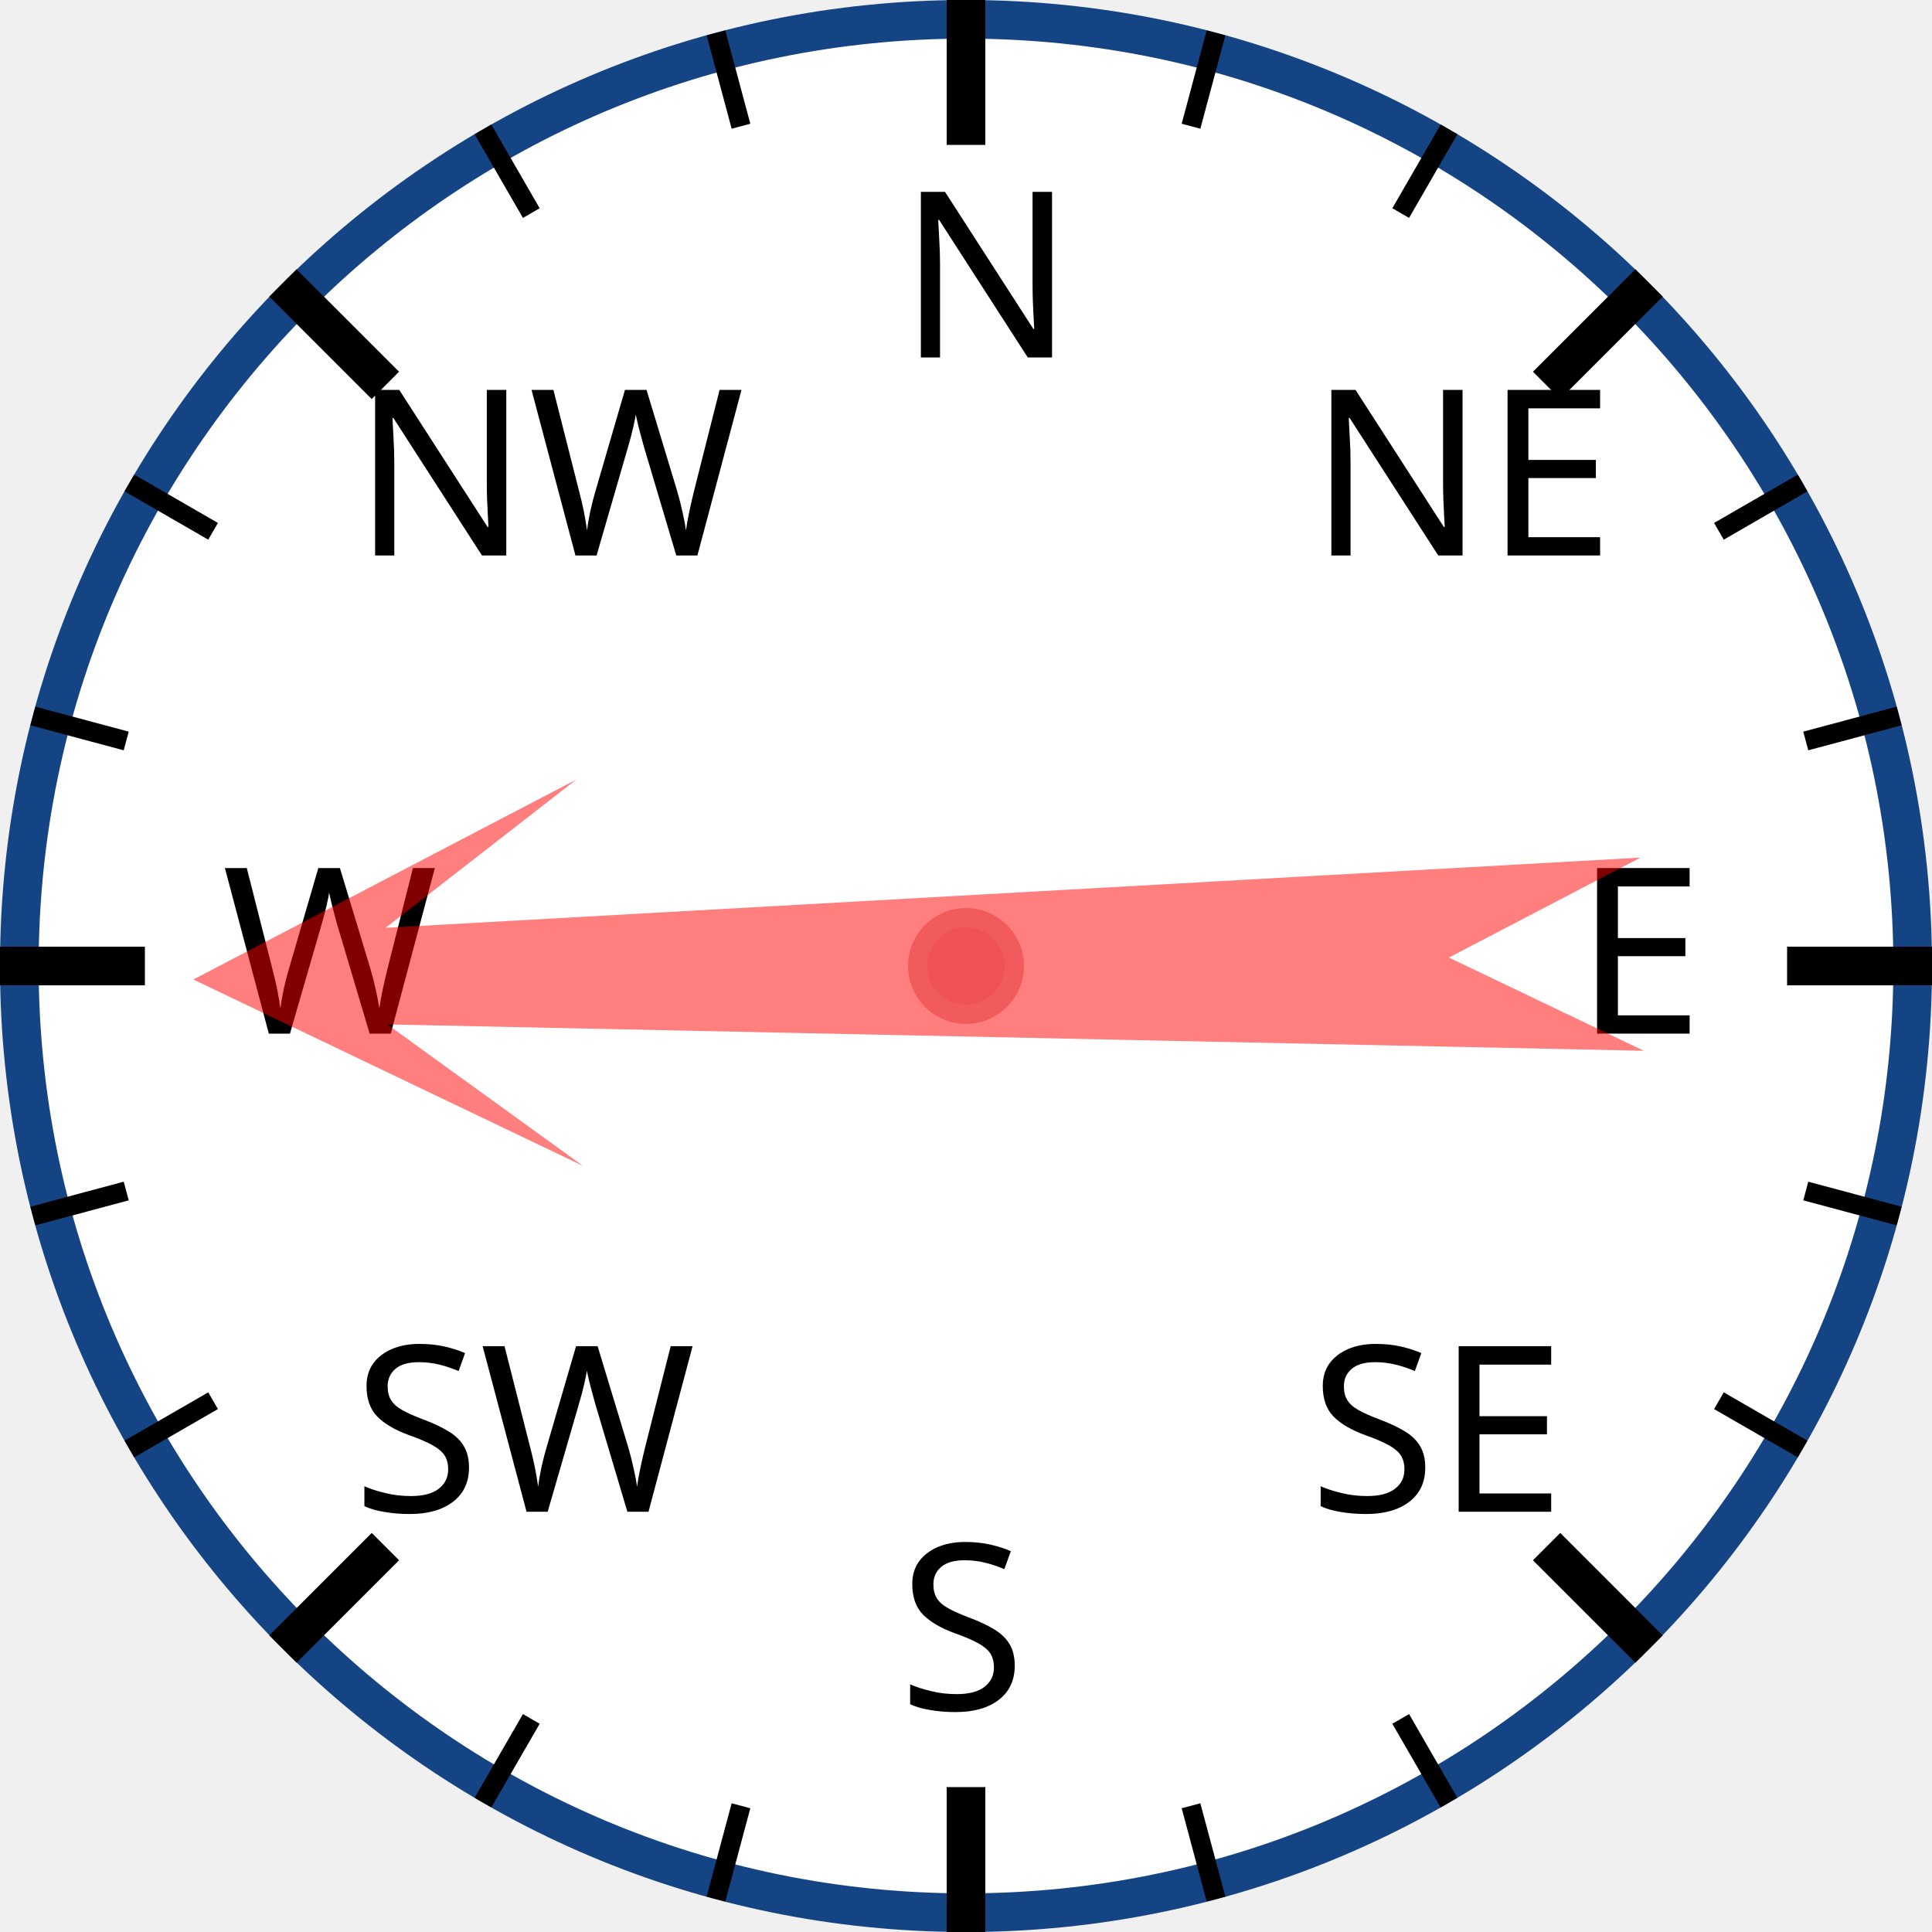
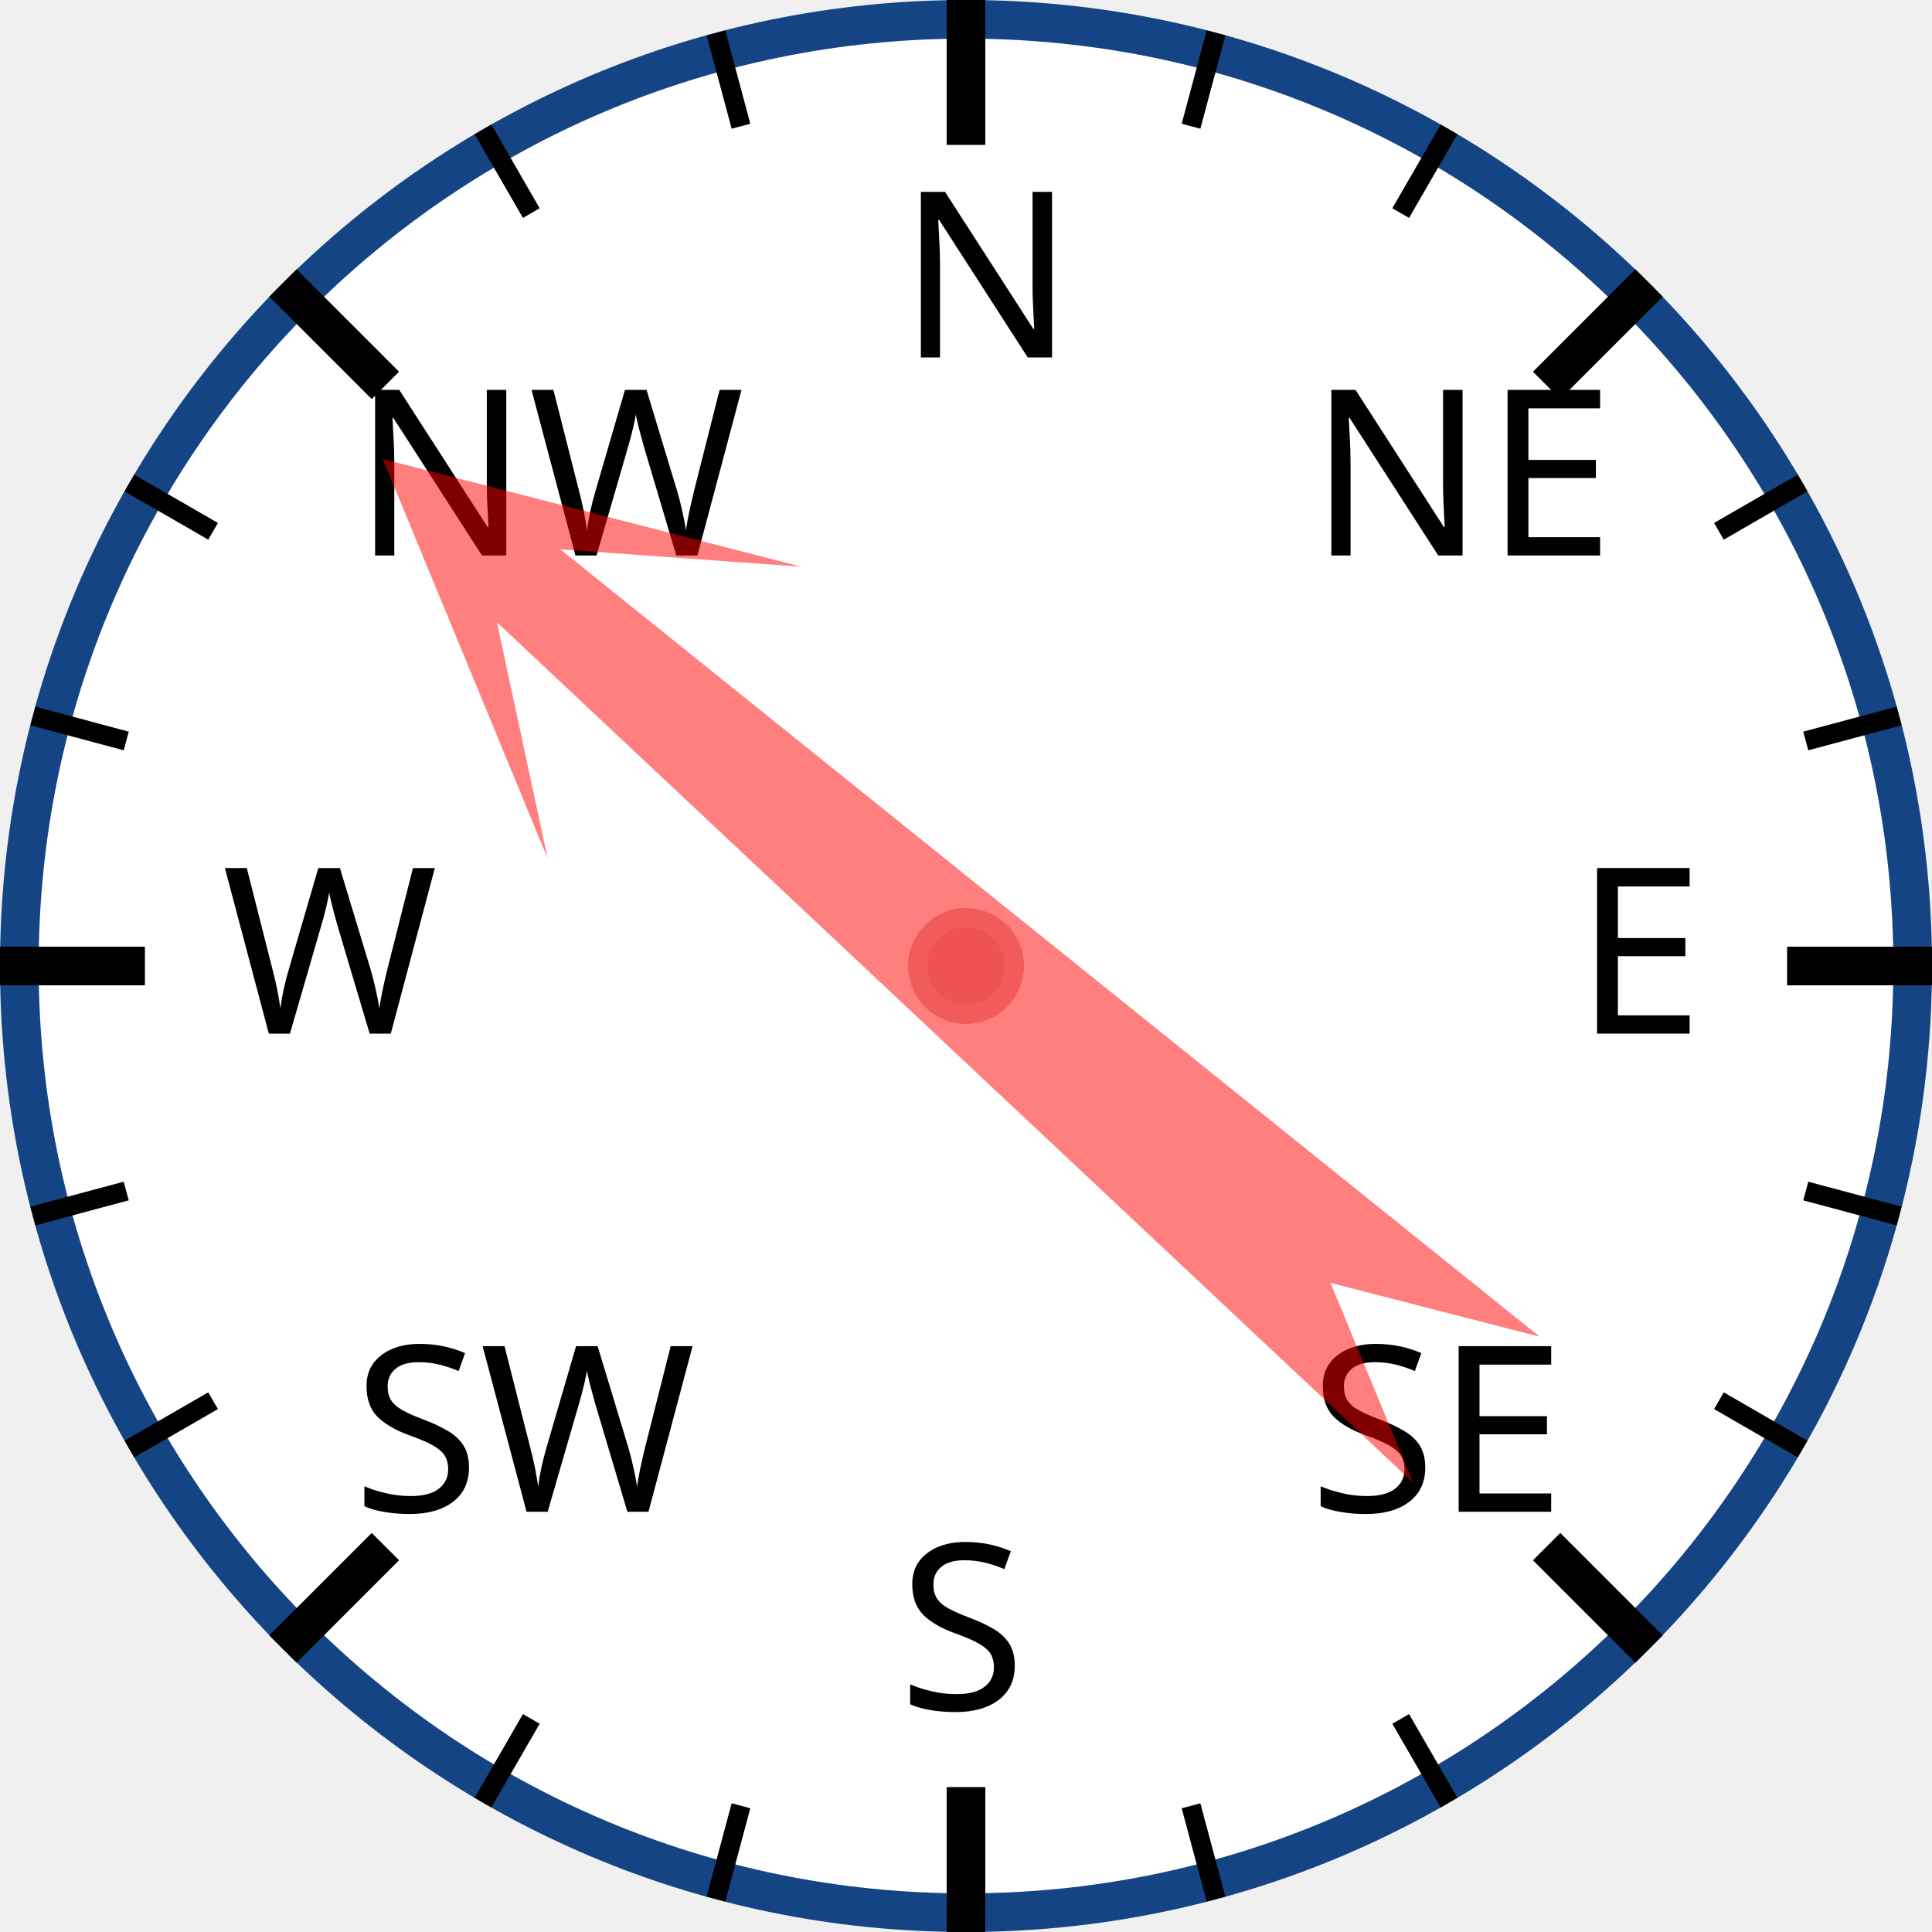
<svg xmlns="http://www.w3.org/2000/svg" width="120px" height="120px" viewBox="0 0 200 200">
  <circle cx="100" cy="100" r="98" style="fill: white; stroke: #154485; stroke-width: 4;" />
  <text x="93.0" y="37.0" style="font-family: sans-serif; font-size: 18pt;">N</text>
  <line x1="100.0" y1="0.0" x2="100.0" y2="15.0" style="stroke: black; stroke-width: 4;" />
  <line x1="74.118" y1="3.407" x2="76.706" y2="13.067" style="stroke: black; stroke-width: 2;" />
  <line x1="50" y1="13.397" x2="55" y2="22.058" style="stroke: black; stroke-width: 2;" />
  <text x="36.503" y="57.503" style="font-family: sans-serif; font-size: 18pt;">NW</text>
  <line x1="29.289" y1="29.289" x2="39.896" y2="39.896" style="stroke: black; stroke-width: 4;" />
  <line x1="13.397" y1="50" x2="22.058" y2="55" style="stroke: black; stroke-width: 2;" />
  <line x1="3.407" y1="74.118" x2="13.067" y2="76.706" style="stroke: black; stroke-width: 2;" />
  <text x="23.0" y="107.0" style="font-family: sans-serif; font-size: 18pt;">W</text>
  <line x1="0.0" y1="100.0" x2="15.0" y2="100.0" style="stroke: black; stroke-width: 4;" />
  <line x1="3.407" y1="125.882" x2="13.067" y2="123.294" style="stroke: black; stroke-width: 2;" />
  <line x1="13.397" y1="150" x2="22.058" y2="145" style="stroke: black; stroke-width: 2;" />
  <text x="36.503" y="156.497" style="font-family: sans-serif; font-size: 18pt;">SW</text>
  <line x1="29.289" y1="170.711" x2="39.896" y2="160.104" style="stroke: black; stroke-width: 4;" />
  <line x1="50" y1="186.603" x2="55" y2="177.942" style="stroke: black; stroke-width: 2;" />
  <line x1="74.118" y1="196.593" x2="76.706" y2="186.933" style="stroke: black; stroke-width: 2;" />
  <text x="93" y="177.0" style="font-family: sans-serif; font-size: 18pt;">S</text>
  <line x1="100" y1="200.0" x2="100" y2="185.0" style="stroke: black; stroke-width: 4;" />
  <line x1="125.882" y1="196.593" x2="123.294" y2="186.933" style="stroke: black; stroke-width: 2;" />
  <line x1="150.0" y1="186.603" x2="145.0" y2="177.942" style="stroke: black; stroke-width: 2;" />
  <text x="135.497" y="156.497" style="font-family: sans-serif; font-size: 18pt;">SE</text>
  <line x1="170.711" y1="170.711" x2="160.104" y2="160.104" style="stroke: black; stroke-width: 4;" />
  <line x1="186.603" y1="150" x2="177.942" y2="145" style="stroke: black; stroke-width: 2;" />
  <line x1="196.593" y1="125.882" x2="186.933" y2="123.294" style="stroke: black; stroke-width: 2;" />
  <text x="163.0" y="107" style="font-family: sans-serif; font-size: 18pt;">E</text>
  <line x1="200.0" y1="100" x2="185.0" y2="100" style="stroke: black; stroke-width: 4;" />
  <line x1="196.593" y1="74.118" x2="186.933" y2="76.706" style="stroke: black; stroke-width: 2;" />
  <line x1="186.603" y1="50" x2="177.942" y2="55" style="stroke: black; stroke-width: 2;" />
  <text x="135.497" y="57.503" style="font-family: sans-serif; font-size: 18pt;">NE</text>
  <line x1="170.711" y1="29.289" x2="160.104" y2="39.896" style="stroke: black; stroke-width: 4;" />
  <line x1="150" y1="13.397" x2="145" y2="22.058" style="stroke: black; stroke-width: 2;" />
  <line x1="125.882" y1="3.407" x2="123.294" y2="13.067" style="stroke: black; stroke-width: 2;" />
-   <polygon points="100 20 120 60 105 40 110 170 100 150 90 170 95 40 80 60" style="fill: red; fill-opacity: 0.5;" transform="rotate(269,100,100)" />
+   <polygon points="100 20 120 60 105 40 110 170 100 150 90 170 95 40 80 60" style="fill: red; fill-opacity: 0.5;" transform="rotate(311,100,100)" />
  <circle cx="100" cy="100" r="5" style="fill: #EE5252; stroke: #F25B5B; stroke-width: 2;" />
</svg>
